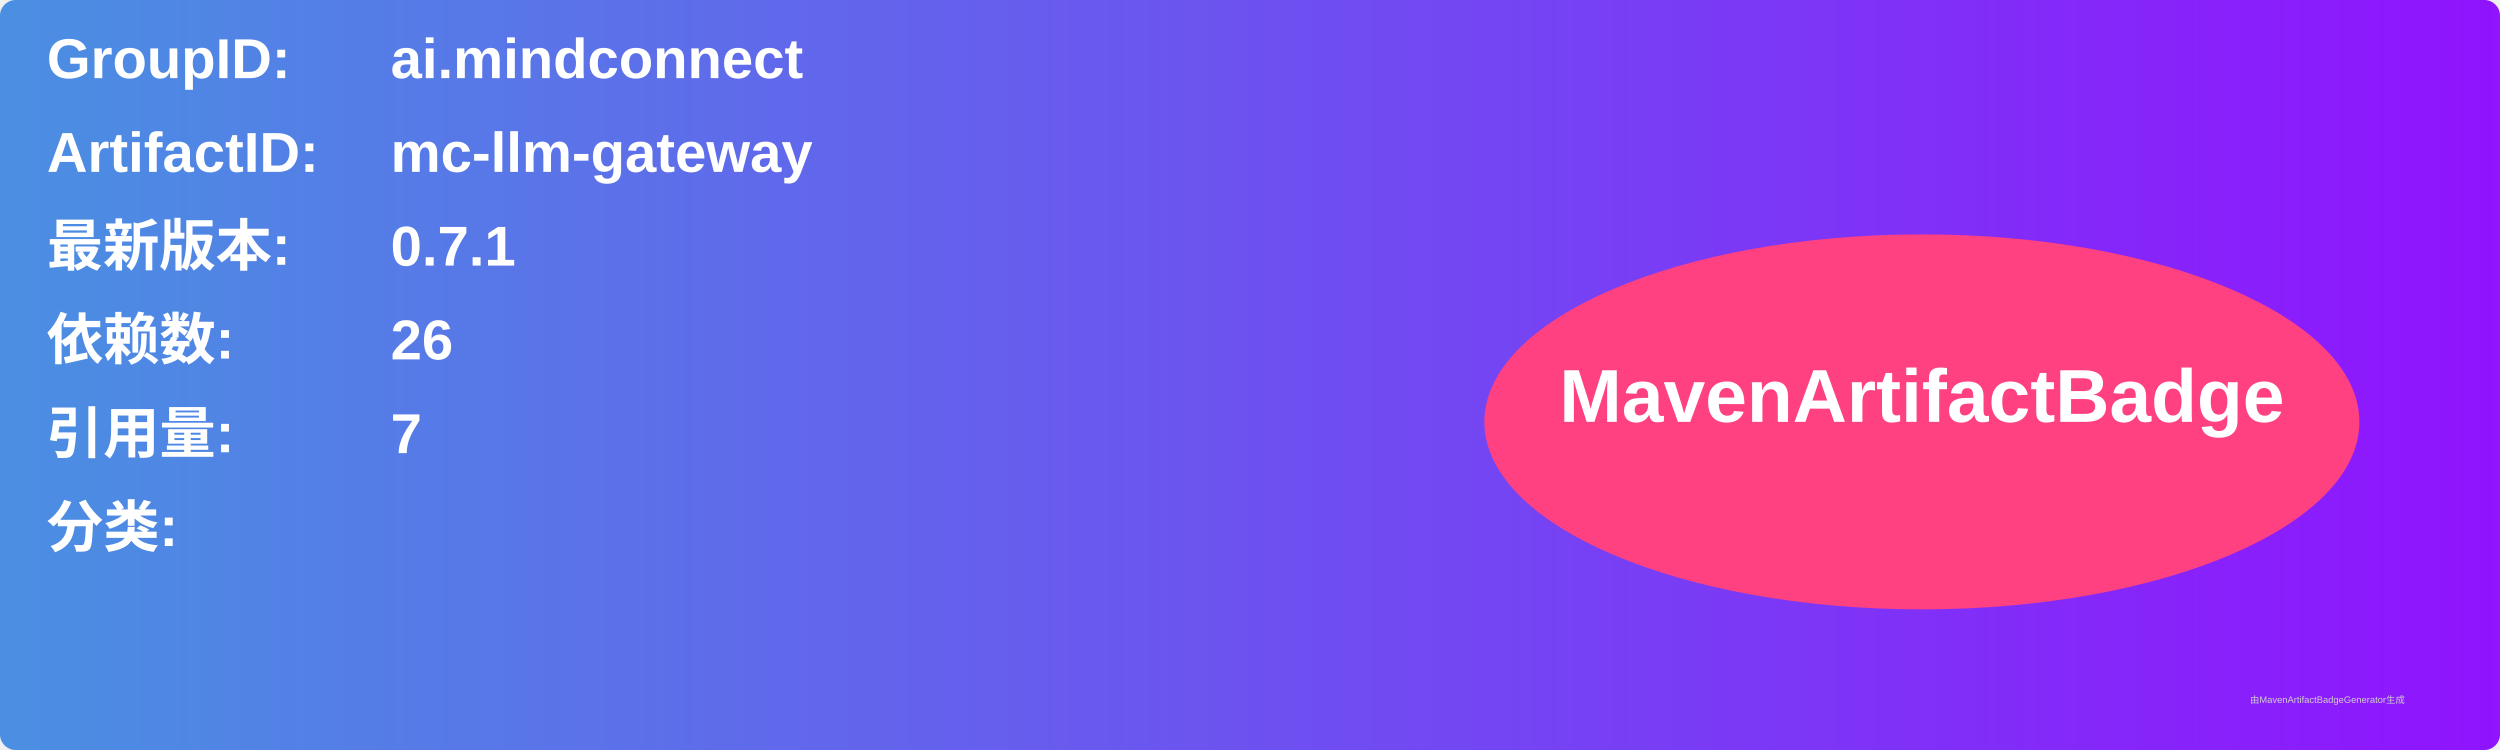
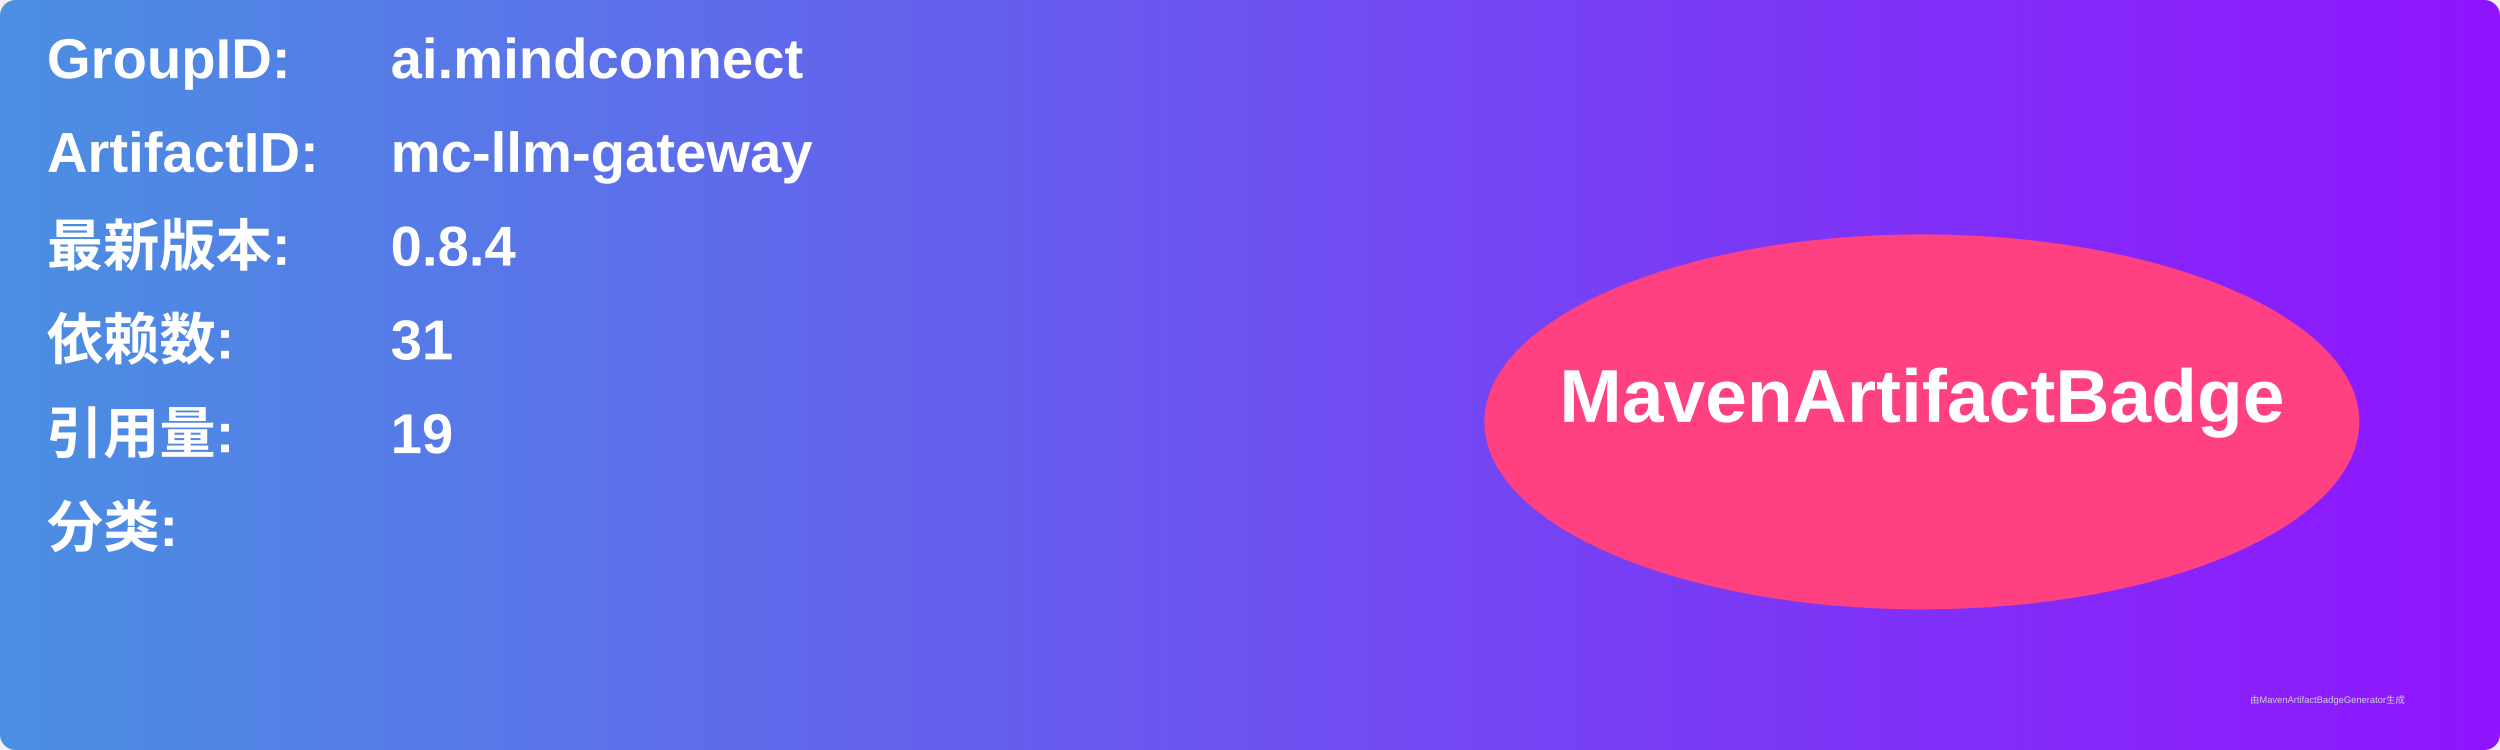
<svg xmlns="http://www.w3.org/2000/svg" width="800" height="240" viewBox="0 0 800 240">
  <linearGradient id="grad" x1="0%" y1="0%" x2="100%" y2="0%">
    <stop offset="0%" stop-color="#4a90e2" />
    <stop offset="100%" stop-color="#9013fe" />
  </linearGradient>
  <rect width="100%" height="100%" rx="5" ry="5" fill="url(#grad)" />
  <g transform="translate(15, 15)">
    <text x="0" y="10" font-family="Arial" font-size="18" fill="white" font-weight="bold" width="260">GroupID:</text>
    <text x="110" y="10" font-family="Arial" font-size="18" fill="white" font-weight="bold" width="460">ai.mindconnect</text>
    <text x="0" y="40" font-family="Arial" font-size="18" fill="white" font-weight="bold" width="260">ArtifactID:</text>
    <text x="110" y="40" font-family="Arial" font-size="18" fill="white" font-weight="bold" width="460">mc-llm-gateway</text>
    <text x="0" y="70" font-family="Arial" font-size="18" fill="white" font-weight="bold">最新版本:</text>
    <text x="110" y="70" font-family="Arial" font-size="18" fill="white" font-weight="bold">
-       <tspan font-weight="bold">0.7.1</tspan>
+       <tspan font-weight="bold">0.8.4</tspan>
    </text>
    <text x="0" y="100" font-family="Arial" font-size="18" fill="white" font-weight="bold">依赖数: </text>
    <text x="110" y="100" font-family="Arial" font-size="18" fill="white">
-       <tspan font-weight="bold">26</tspan>
+       <tspan font-weight="bold">31</tspan>
    </text>
    <text x="0" y="130" font-family="Arial" font-size="18" fill="white" font-weight="bold">引用量: </text>
    <text x="110" y="130" font-family="Arial" font-size="18" fill="white">
-       <tspan font-weight="bold">7</tspan>
+       <tspan font-weight="bold">19</tspan>
    </text>
    <text x="0" y="160" font-family="Arial" font-size="18" fill="white" font-weight="bold">分类:</text>
    <text x="10" y="190" font-family="Arial" font-size="10" fill="white">
      <tspan font-weight="bold" />
    </text>
    <ellipse cx="600" cy="120" rx="140" ry="60" fill="#ff4081" />
    <text x="600" y="120" text-anchor="middle" font-family="Arial" font-size="24" fill="white" font-weight="bold">MavenArtifactBadge</text>
  </g>
  <text x="720" y="225" font-family="Arial" font-size="3" fill="#d0d0d0">由MavenArtifactBadgeGenerator生成</text>
</svg>
